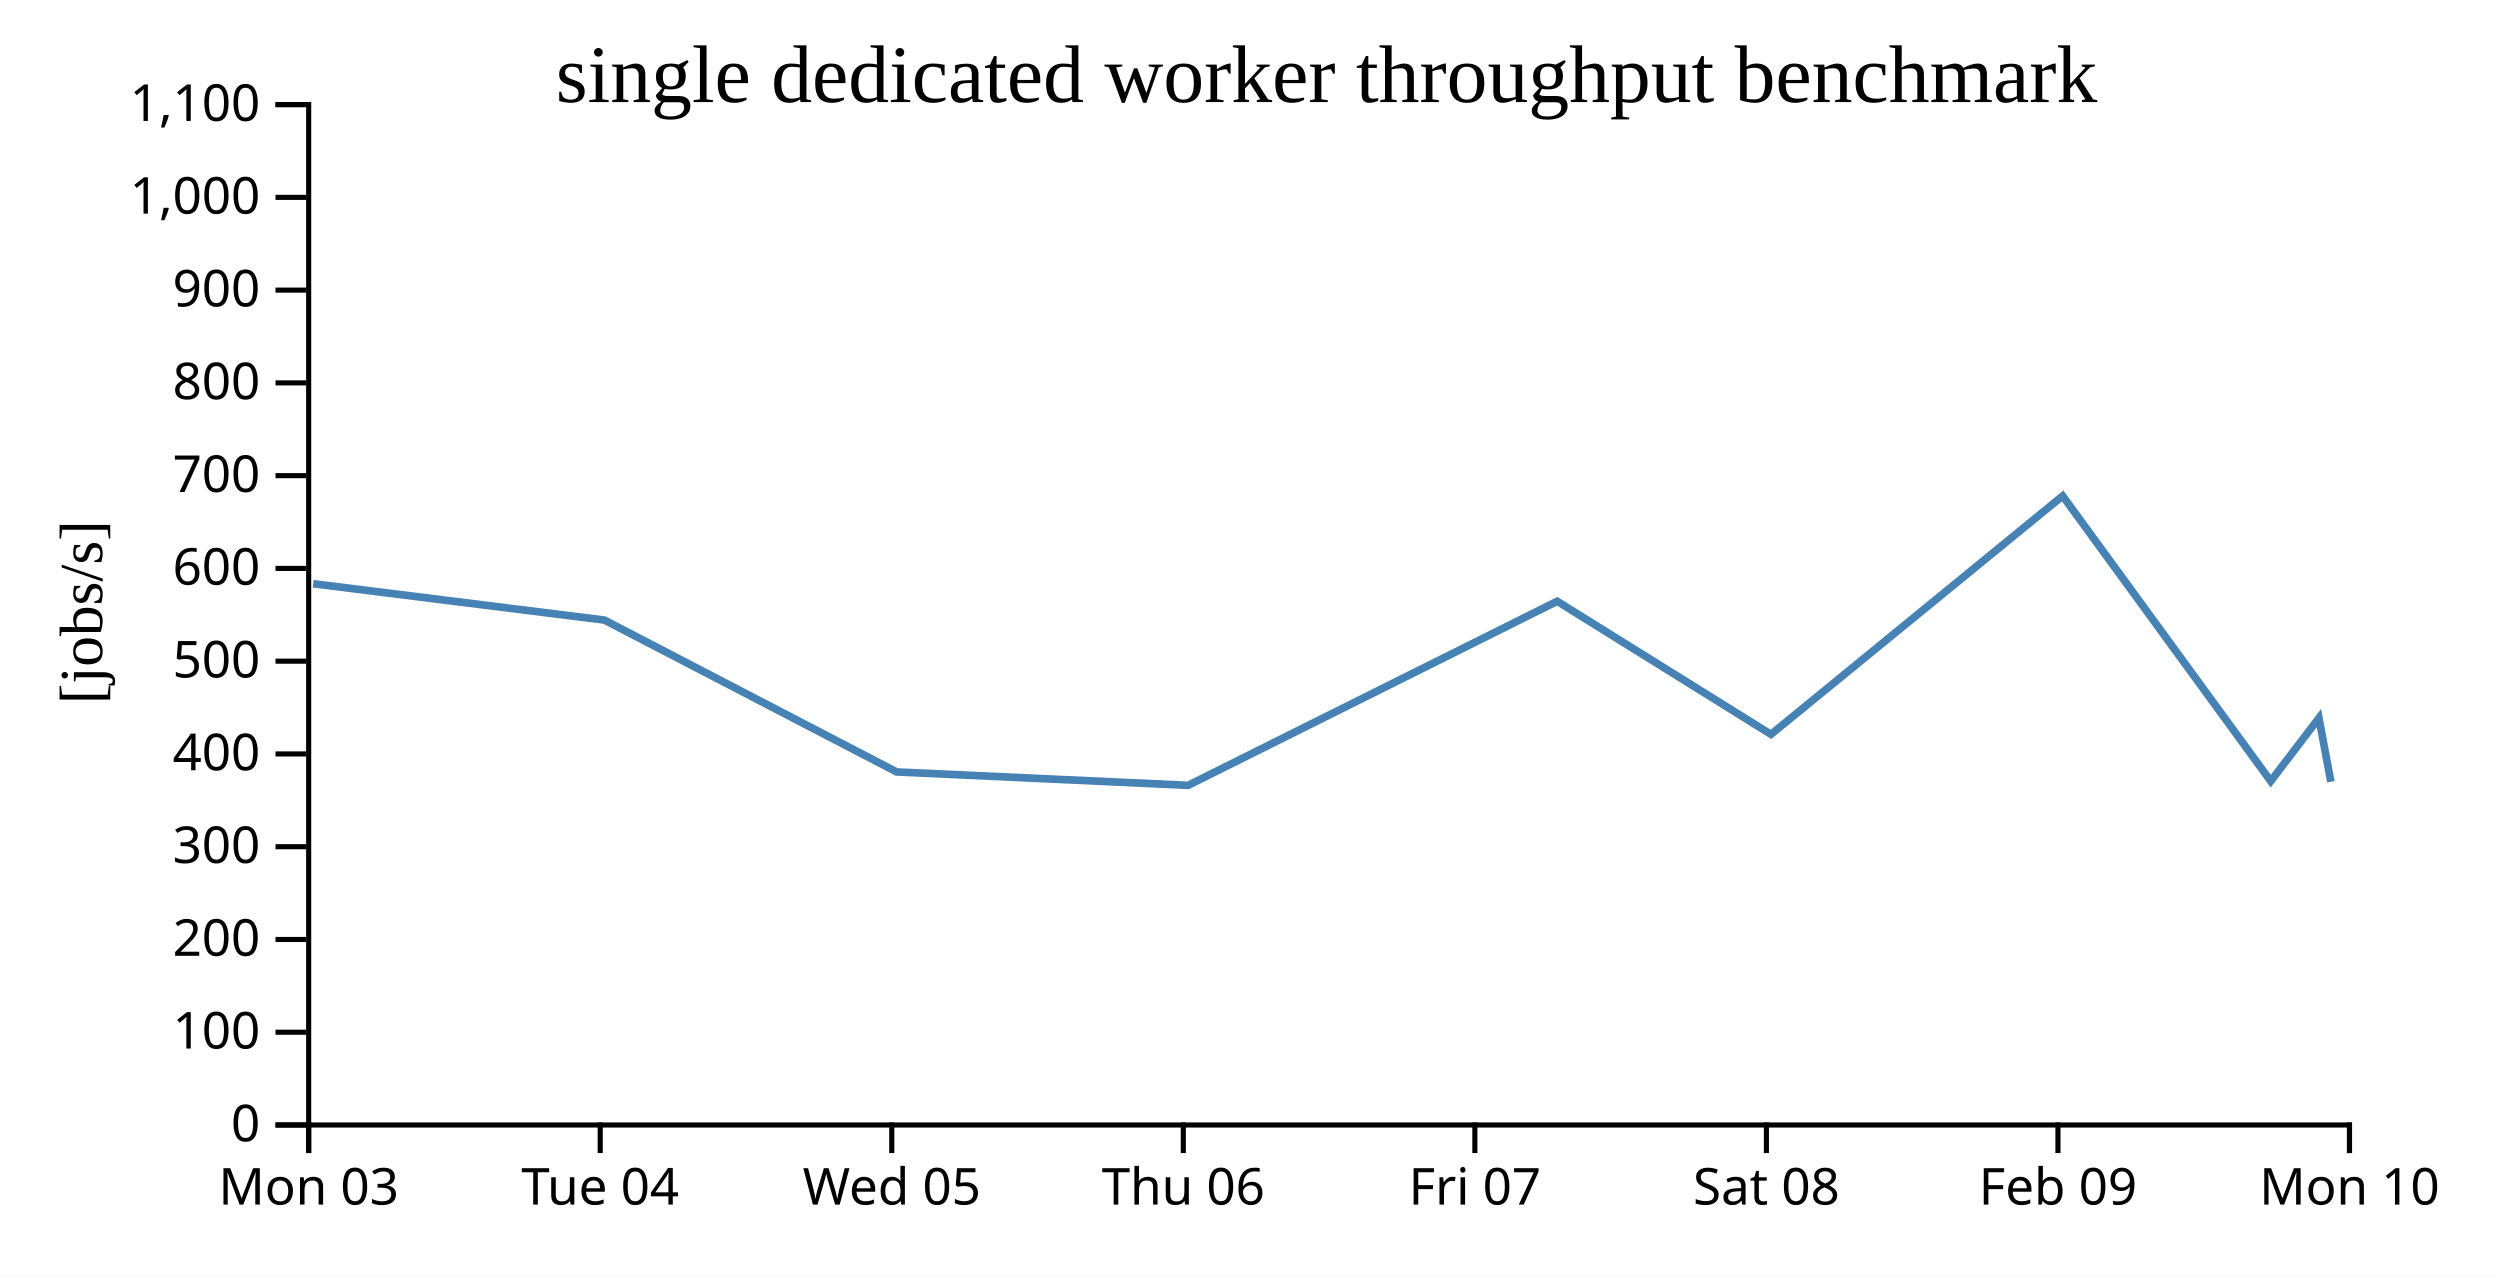
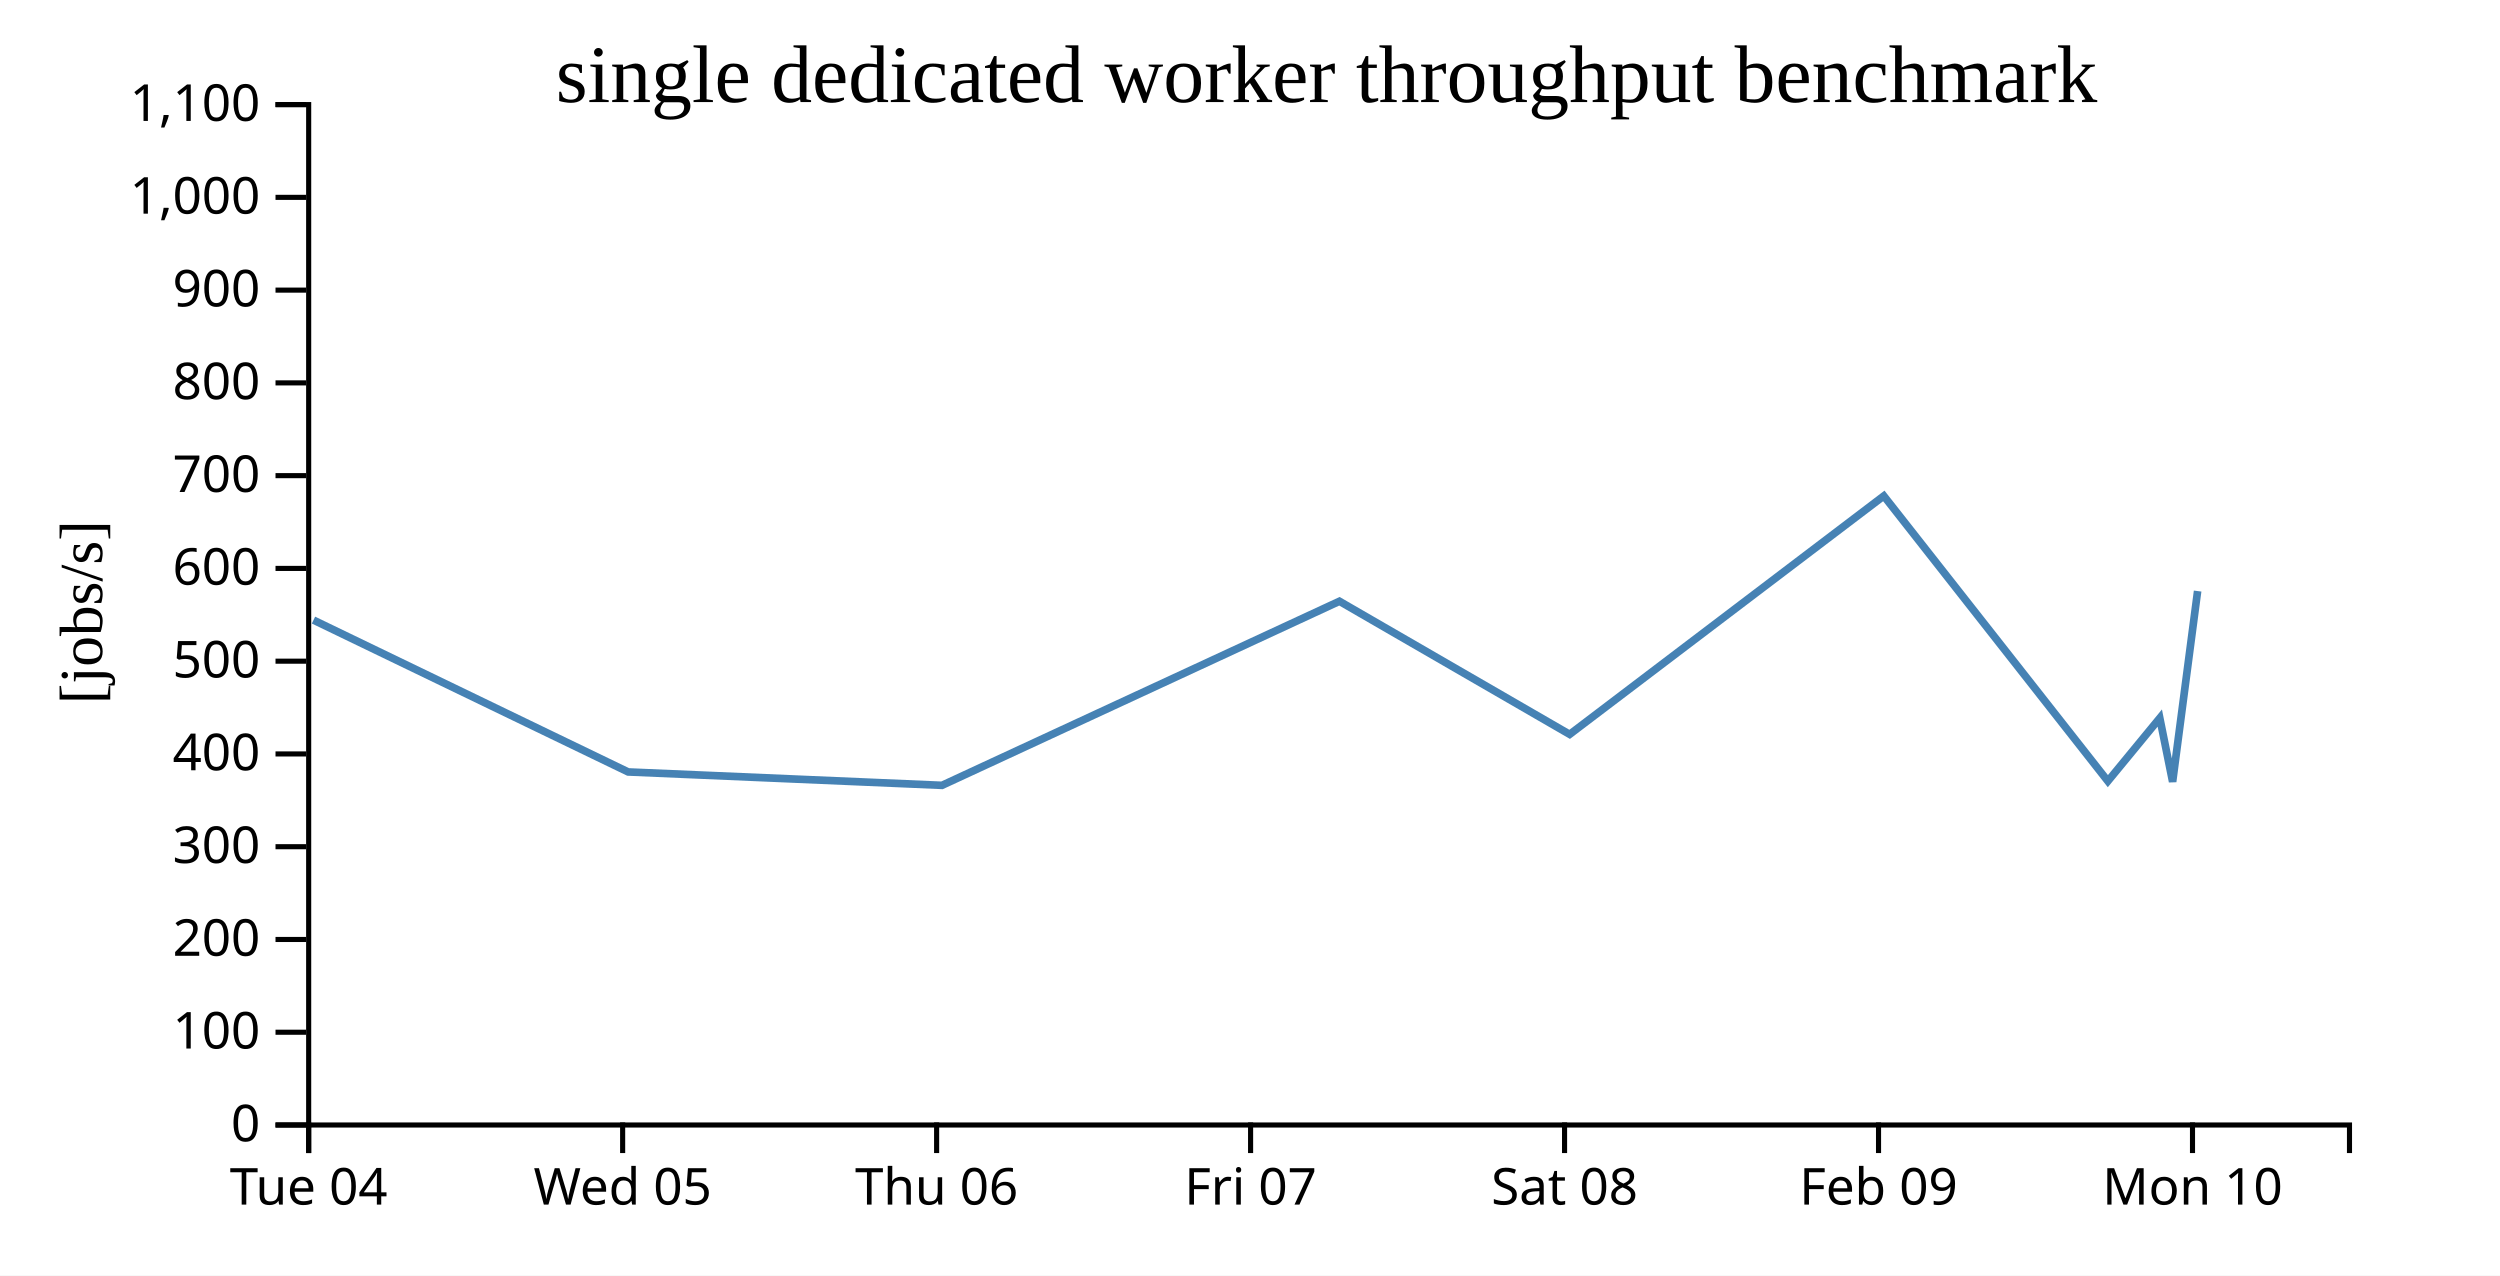
<svg xmlns="http://www.w3.org/2000/svg" width="490" height="250">
  <rect width="100%" height="100%" fill="white" />
  <g transform="translate(60,20)">
    <g transform="translate(0,200)" fill="none" font-size="10" font-family="sans-serif" text-anchor="middle">
      <path class="domain" stroke="currentColor" d="M0.5,6V0.5H400.5V6" />
      <g class="tick" opacity="1" transform="translate(0.5,0)">
        <line stroke="currentColor" y2="6" />
-         <text fill="currentColor" y="9" dy="0.71em">Mon 03</text>
-       </g>
-       <g class="tick" opacity="1" transform="translate(57.64286,0)">
-         <line stroke="currentColor" y2="6" />
        <text fill="currentColor" y="9" dy="0.71em">Tue 04</text>
      </g>
-       <g class="tick" opacity="1" transform="translate(114.7857,0)">
+       <g class="tick" opacity="1" transform="translate(62.03846,0)">
        <line stroke="currentColor" y2="6" />
        <text fill="currentColor" y="9" dy="0.71em">Wed 05</text>
      </g>
-       <g class="tick" opacity="1" transform="translate(171.9286,0)">
+       <g class="tick" opacity="1" transform="translate(123.5769,0)">
        <line stroke="currentColor" y2="6" />
        <text fill="currentColor" y="9" dy="0.71em">Thu 06</text>
      </g>
-       <g class="tick" opacity="1" transform="translate(229.0714,0)">
+       <g class="tick" opacity="1" transform="translate(185.1154,0)">
        <line stroke="currentColor" y2="6" />
        <text fill="currentColor" y="9" dy="0.71em">Fri 07</text>
      </g>
-       <g class="tick" opacity="1" transform="translate(286.2143,0)">
+       <g class="tick" opacity="1" transform="translate(246.6538,0)">
        <line stroke="currentColor" y2="6" />
        <text fill="currentColor" y="9" dy="0.71em">Sat 08</text>
      </g>
-       <g class="tick" opacity="1" transform="translate(343.3571,0)">
+       <g class="tick" opacity="1" transform="translate(308.1923,0)">
        <line stroke="currentColor" y2="6" />
        <text fill="currentColor" y="9" dy="0.71em">Feb 09</text>
      </g>
-       <g class="tick" opacity="1" transform="translate(400.5,0)">
+       <g class="tick" opacity="1" transform="translate(369.7308,0)">
        <line stroke="currentColor" y2="6" />
        <text fill="currentColor" y="9" dy="0.71em">Mon 10</text>
      </g>
    </g>
    <g fill="none" font-size="10" font-family="sans-serif" text-anchor="end">
      <path class="domain" stroke="currentColor" d="M-6,200.5H0.5V0.5H-6" />
      <g class="tick" opacity="1" transform="translate(0,200.5)">
        <line stroke="currentColor" x2="-6" />
        <text fill="currentColor" x="-9" dy="0.32em">0</text>
      </g>
      <g class="tick" opacity="1" transform="translate(0,182.3182)">
        <line stroke="currentColor" x2="-6" />
        <text fill="currentColor" x="-9" dy="0.32em">100</text>
      </g>
      <g class="tick" opacity="1" transform="translate(0,164.1364)">
        <line stroke="currentColor" x2="-6" />
        <text fill="currentColor" x="-9" dy="0.32em">200</text>
      </g>
      <g class="tick" opacity="1" transform="translate(0,145.9545)">
        <line stroke="currentColor" x2="-6" />
        <text fill="currentColor" x="-9" dy="0.32em">300</text>
      </g>
      <g class="tick" opacity="1" transform="translate(0,127.7727)">
        <line stroke="currentColor" x2="-6" />
        <text fill="currentColor" x="-9" dy="0.32em">400</text>
      </g>
      <g class="tick" opacity="1" transform="translate(0,109.5909)">
        <line stroke="currentColor" x2="-6" />
        <text fill="currentColor" x="-9" dy="0.32em">500</text>
      </g>
      <g class="tick" opacity="1" transform="translate(0,91.40909)">
        <line stroke="currentColor" x2="-6" />
        <text fill="currentColor" x="-9" dy="0.32em">600</text>
      </g>
      <g class="tick" opacity="1" transform="translate(0,73.22727)">
        <line stroke="currentColor" x2="-6" />
        <text fill="currentColor" x="-9" dy="0.32em">700</text>
      </g>
      <g class="tick" opacity="1" transform="translate(0,55.04545)">
        <line stroke="currentColor" x2="-6" />
        <text fill="currentColor" x="-9" dy="0.32em">800</text>
      </g>
      <g class="tick" opacity="1" transform="translate(0,36.86364)">
        <line stroke="currentColor" x2="-6" />
        <text fill="currentColor" x="-9" dy="0.32em">900</text>
      </g>
      <g class="tick" opacity="1" transform="translate(0,18.68182)">
        <line stroke="currentColor" x2="-6" />
        <text fill="currentColor" x="-9" dy="0.32em">1,000</text>
      </g>
      <g class="tick" opacity="1" transform="translate(0,0.5)">
        <line stroke="currentColor" x2="-6" />
        <text fill="currentColor" x="-9" dy="0.32em">1,100</text>
      </g>
    </g>
    <text text-anchor="middle" style="font-size: 12px" transform="rotate(-90)" y="-40" x="-100">[jobs/s]</text>
    <text text-anchor="middle" style="font-size: 16px" y="0" x="200">single dedicated worker throughput benchmark</text>
-     <path fill="none" stroke="steelblue" stroke-width="1.5" d="M1.384,94.41L58.483,101.54L115.75,131.301L172.872,133.927L245.204,97.847L287.105,123.931L344.281,77.202L385.059,133.106L394.51,120.739L396.846,133.223" />
+     <path fill="none" stroke="steelblue" stroke-width="1.5" d="M1.444,101.54L63.115,131.301L124.631,133.927L202.527,97.847L247.651,123.931L309.226,77.202L353.141,133.106L363.319,120.739L365.834,133.223L370.734,95.848" />
  </g>
</svg>
